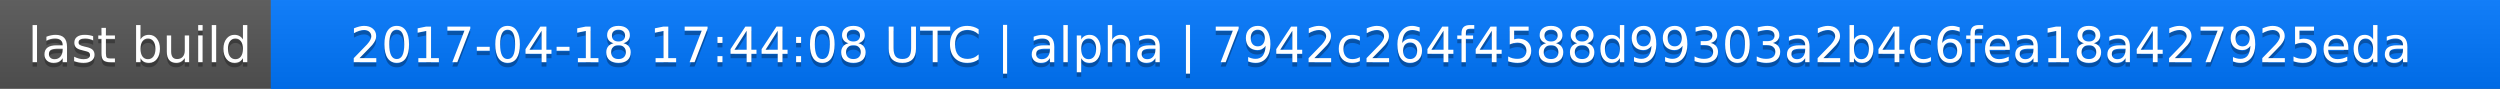
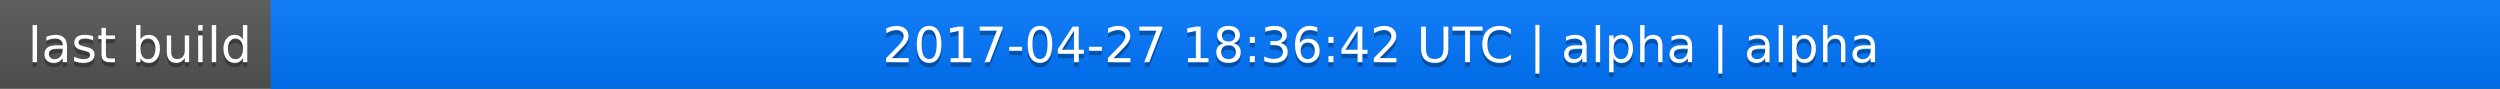
<svg xmlns="http://www.w3.org/2000/svg" width="563" height="20">
  <linearGradient id="a" x2="0" y2="100%">
    <stop offset="0" stop-color="#bbb" stop-opacity=".1" />
    <stop offset="1" stop-opacity=".1" />
  </linearGradient>
  <rect rx="0" width="563" height="20" fill="#555" />
  <rect rx="0" x="61" width="502" height="20" fill="#07f" />
  <path fill="#07f" d="M61 0h4v20h-4z" />
  <rect rx="0" width="563" height="20" fill="url(#a)" />
  <g fill="#fff" text-anchor="middle" font-family="DejaVu Sans,Verdana,Geneva,sans-serif" font-size="11">
    <text x="31.5" y="15" fill="#010101" fill-opacity=".3">last build</text>
    <text x="31.5" y="14">last build</text>
-     <text x="311" y="15" fill="#010101" fill-opacity=".3">2017-04-18 17:44:08 UTC | alpha | 7942c264f4588d99303a2b4c6fea18a427925eda</text>
-     <text x="311" y="14">2017-04-18 17:44:08 UTC | alpha | 7942c264f4588d99303a2b4c6fea18a427925eda</text>
+     <text x="311" y="15" fill="#010101" fill-opacity=".3">2017-04-27 18:36:42 UTC | alpha | alpha</text>
+     <text x="311" y="14">2017-04-27 18:36:42 UTC | alpha | alpha</text>
  </g>
</svg>
